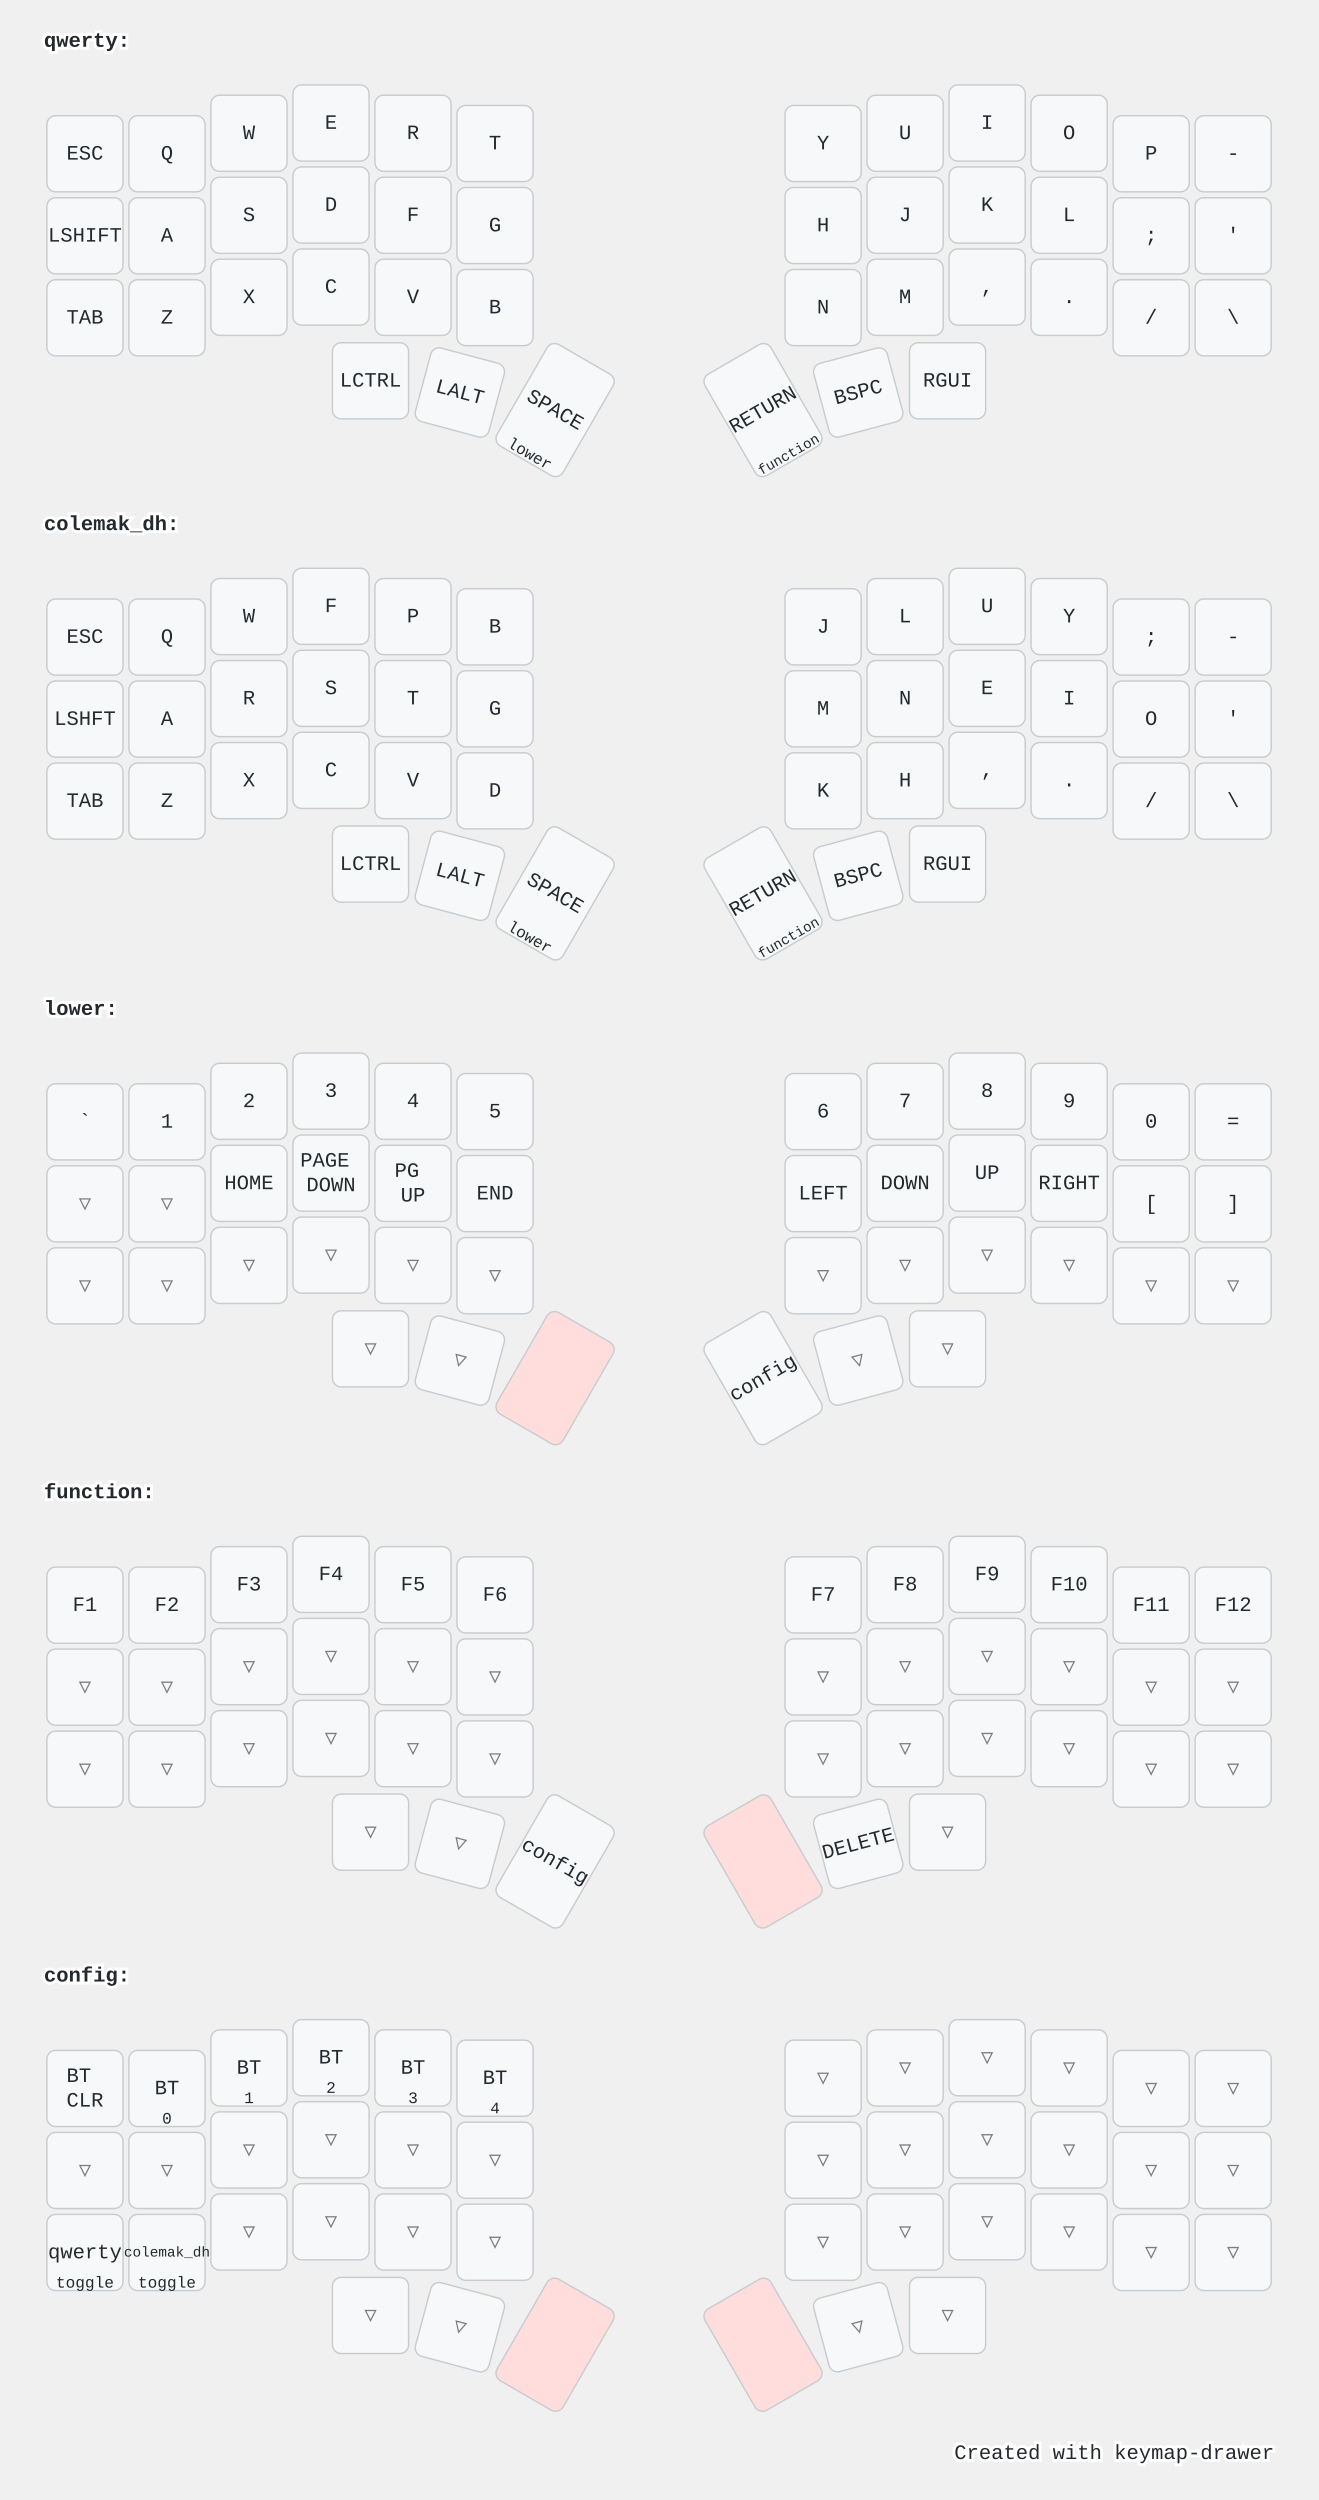
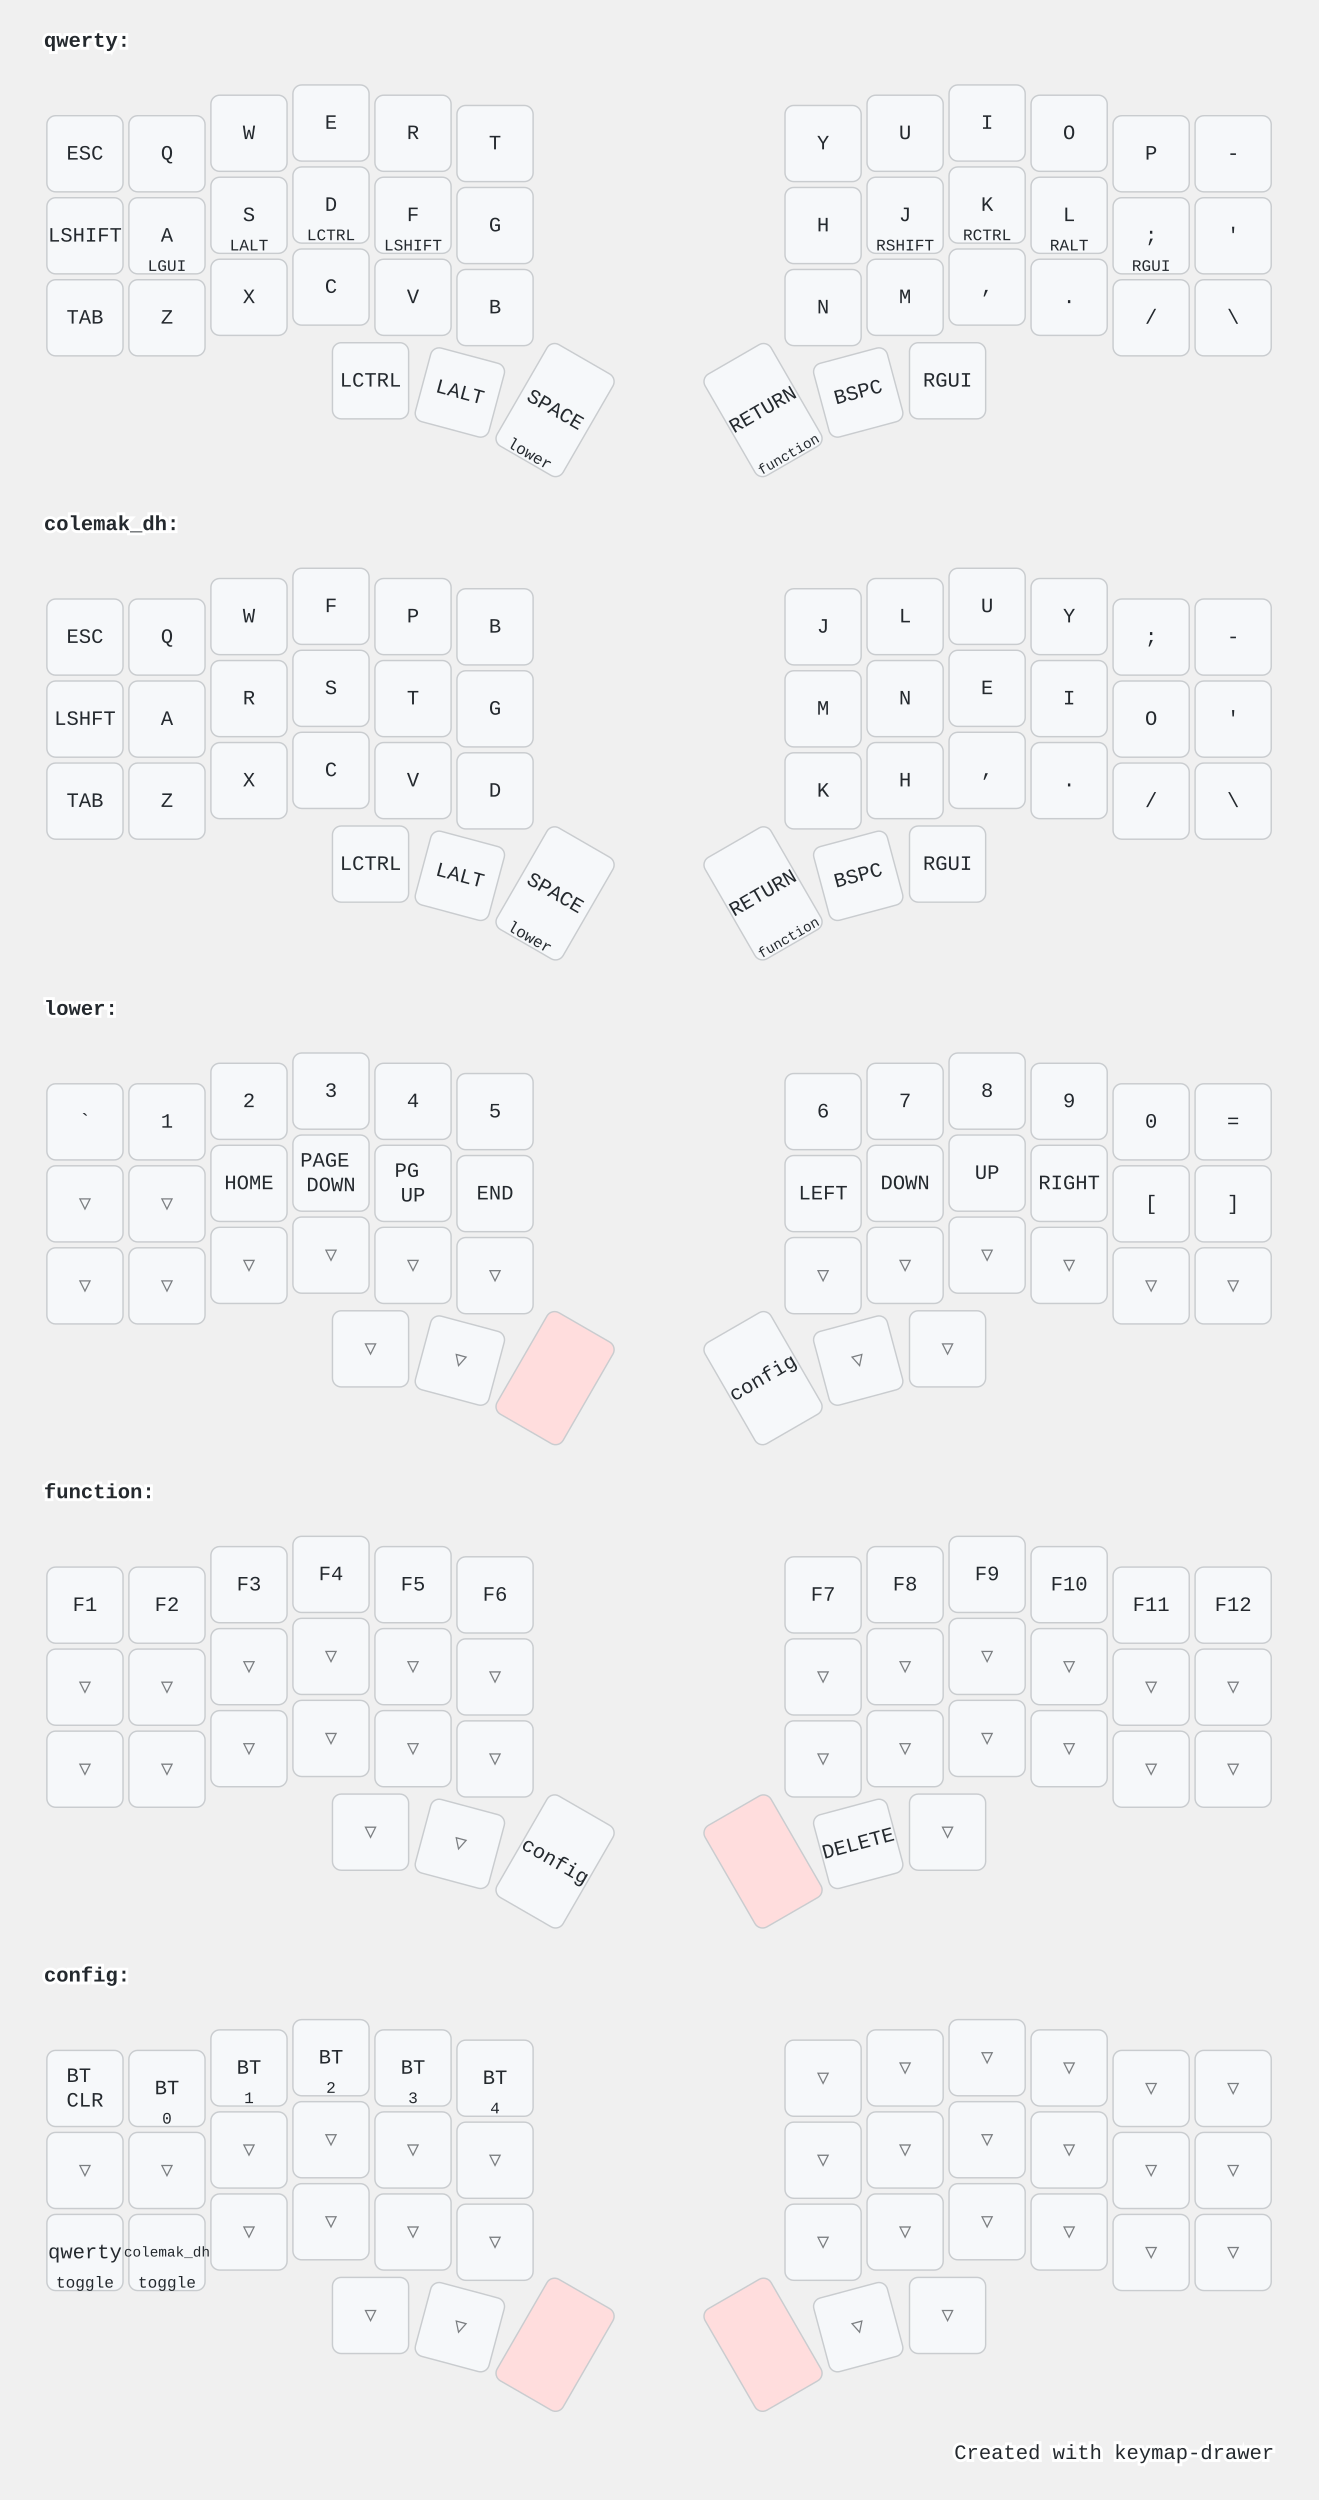
<svg xmlns="http://www.w3.org/2000/svg" width="900" height="1707" viewBox="0 0 900 1707" class="keymap">
  <style>/* inherit to force styles through use tags */
svg path {
    fill: inherit;
}

/* font and background color specifications */
svg.keymap {
    font-family: SFMono-Regular,Consolas,Liberation Mono,Menlo,monospace;
    font-size: 14px;
    font-kerning: normal;
    text-rendering: optimizeLegibility;
    fill: #24292e;
}

/* default key styling */
rect.key {
    fill: #f6f8fa;
}

rect.key, rect.combo {
    stroke: #c9cccf;
    stroke-width: 1;
}

/* default key side styling, only used is draw_key_sides is set */
rect.side {
    filter: brightness(90%);
}

/* color accent for combo boxes */
rect.combo, rect.combo-separate {
    fill: #cdf;
}

/* color accent for held keys */
rect.held, rect.combo.held {
    fill: #fdd;
}

/* color accent for ghost (optional) keys */
rect.ghost, rect.combo.ghost {
    stroke-dasharray: 4, 4;
    stroke-width: 2;
}

text {
    text-anchor: middle;
    dominant-baseline: middle;
}

/* styling for layer labels */
text.label {
    font-weight: bold;
    text-anchor: start;
    stroke: white;
    stroke-width: 4;
    paint-order: stroke;
}

/* styling for optional footer */
text.footer {
    text-anchor: end;
    dominant-baseline: auto;
    stroke: white;
    stroke-width: 4;
    paint-order: stroke;
}

/* styling for combo tap, and key hold/shifted label text */
text.combo, text.hold, text.shifted {
    font-size: 11px;
}

text.hold {
    text-anchor: middle;
    dominant-baseline: auto;
}

text.shifted {
    text-anchor: middle;
    dominant-baseline: hanging;
}

/* styling for hold/shifted label text in combo box */
text.combo.hold, text.combo.shifted {
    font-size: 8px;
}

/* lighter symbol for transparent keys */
text.trans {
    fill: #7b7e81;
}

/* styling for combo dendrons */
path.combo {
    stroke-width: 1;
    stroke: gray;
    fill: none;
}

/* Start Tabler Icons Cleanup */
/* cannot use height/width with glyphs */
.icon-tabler &gt; path {
    fill: inherit;
    stroke: inherit;
    stroke-width: 2;
}
/* hide tabler's default box */
.icon-tabler &gt; path[stroke="none"][fill="none"] {
    visibility: hidden;
}
/* End Tabler Icons Cleanup */

@media (prefers-color-scheme: dark) {
svg.keymap { fill: #d1d6db; }
rect.key { fill: #3f4750; }
rect.key, rect.combo { stroke: #60666c; }
rect.combo, rect.combo-separate { fill: #1f3d7a; }
rect.held, rect.combo.held { fill: #854747; }
text.label, text.footer { stroke: black; }
text.trans { fill: #7e8184; }
path.combo { stroke: #7f7f7f; }

}</style>
  <g transform="translate(30, 0)" class="layer-qwerty">
    <text x="0" y="28" class="label">qwerty:</text>
    <g transform="translate(0, 56)">
      <g transform="translate(28, 49)" class="key keypos-0">
        <rect rx="6" ry="6" x="-26" y="-26" width="52" height="52" class="key" />
        <text x="0" y="0" class="key tap">ESC</text>
      </g>
      <g transform="translate(84, 49)" class="key keypos-1">
        <rect rx="6" ry="6" x="-26" y="-26" width="52" height="52" class="key" />
        <text x="0" y="0" class="key tap">Q</text>
      </g>
      <g transform="translate(140, 35)" class="key keypos-2">
        <rect rx="6" ry="6" x="-26" y="-26" width="52" height="52" class="key" />
        <text x="0" y="0" class="key tap">W</text>
      </g>
      <g transform="translate(196, 28)" class="key keypos-3">
        <rect rx="6" ry="6" x="-26" y="-26" width="52" height="52" class="key" />
        <text x="0" y="0" class="key tap">E</text>
      </g>
      <g transform="translate(252, 35)" class="key keypos-4">
        <rect rx="6" ry="6" x="-26" y="-26" width="52" height="52" class="key" />
        <text x="0" y="0" class="key tap">R</text>
      </g>
      <g transform="translate(308, 42)" class="key keypos-5">
        <rect rx="6" ry="6" x="-26" y="-26" width="52" height="52" class="key" />
        <text x="0" y="0" class="key tap">T</text>
      </g>
      <g transform="translate(532, 42)" class="key keypos-6">
        <rect rx="6" ry="6" x="-26" y="-26" width="52" height="52" class="key" />
        <text x="0" y="0" class="key tap">Y</text>
      </g>
      <g transform="translate(588, 35)" class="key keypos-7">
        <rect rx="6" ry="6" x="-26" y="-26" width="52" height="52" class="key" />
        <text x="0" y="0" class="key tap">U</text>
      </g>
      <g transform="translate(644, 28)" class="key keypos-8">
        <rect rx="6" ry="6" x="-26" y="-26" width="52" height="52" class="key" />
        <text x="0" y="0" class="key tap">I</text>
      </g>
      <g transform="translate(700, 35)" class="key keypos-9">
        <rect rx="6" ry="6" x="-26" y="-26" width="52" height="52" class="key" />
        <text x="0" y="0" class="key tap">O</text>
      </g>
      <g transform="translate(756, 49)" class="key keypos-10">
        <rect rx="6" ry="6" x="-26" y="-26" width="52" height="52" class="key" />
        <text x="0" y="0" class="key tap">P</text>
      </g>
      <g transform="translate(812, 49)" class="key keypos-11">
        <rect rx="6" ry="6" x="-26" y="-26" width="52" height="52" class="key" />
        <text x="0" y="0" class="key tap">-</text>
      </g>
      <g transform="translate(28, 105)" class="key keypos-12">
        <rect rx="6" ry="6" x="-26" y="-26" width="52" height="52" class="key" />
        <text x="0" y="0" class="key tap">LSHIFT</text>
      </g>
      <g transform="translate(84, 105)" class="key keypos-13">
        <rect rx="6" ry="6" x="-26" y="-26" width="52" height="52" class="key" />
        <text x="0" y="0" class="key tap">A</text>
+         <text x="0" y="24" class="key hold">LGUI</text>
      </g>
      <g transform="translate(140, 91)" class="key keypos-14">
        <rect rx="6" ry="6" x="-26" y="-26" width="52" height="52" class="key" />
        <text x="0" y="0" class="key tap">S</text>
+         <text x="0" y="24" class="key hold">LALT</text>
      </g>
      <g transform="translate(196, 84)" class="key keypos-15">
        <rect rx="6" ry="6" x="-26" y="-26" width="52" height="52" class="key" />
        <text x="0" y="0" class="key tap">D</text>
+         <text x="0" y="24" class="key hold">LCTRL</text>
      </g>
      <g transform="translate(252, 91)" class="key keypos-16">
        <rect rx="6" ry="6" x="-26" y="-26" width="52" height="52" class="key" />
        <text x="0" y="0" class="key tap">F</text>
+         <text x="0" y="24" class="key hold">LSHIFT</text>
      </g>
      <g transform="translate(308, 98)" class="key keypos-17">
        <rect rx="6" ry="6" x="-26" y="-26" width="52" height="52" class="key" />
        <text x="0" y="0" class="key tap">G</text>
      </g>
      <g transform="translate(532, 98)" class="key keypos-18">
        <rect rx="6" ry="6" x="-26" y="-26" width="52" height="52" class="key" />
        <text x="0" y="0" class="key tap">H</text>
      </g>
      <g transform="translate(588, 91)" class="key keypos-19">
        <rect rx="6" ry="6" x="-26" y="-26" width="52" height="52" class="key" />
        <text x="0" y="0" class="key tap">J</text>
+         <text x="0" y="24" class="key hold">RSHIFT</text>
      </g>
      <g transform="translate(644, 84)" class="key keypos-20">
        <rect rx="6" ry="6" x="-26" y="-26" width="52" height="52" class="key" />
        <text x="0" y="0" class="key tap">K</text>
+         <text x="0" y="24" class="key hold">RCTRL</text>
      </g>
      <g transform="translate(700, 91)" class="key keypos-21">
        <rect rx="6" ry="6" x="-26" y="-26" width="52" height="52" class="key" />
        <text x="0" y="0" class="key tap">L</text>
+         <text x="0" y="24" class="key hold">RALT</text>
      </g>
      <g transform="translate(756, 105)" class="key keypos-22">
        <rect rx="6" ry="6" x="-26" y="-26" width="52" height="52" class="key" />
        <text x="0" y="0" class="key tap">;</text>
+         <text x="0" y="24" class="key hold">RGUI</text>
      </g>
      <g transform="translate(812, 105)" class="key keypos-23">
        <rect rx="6" ry="6" x="-26" y="-26" width="52" height="52" class="key" />
        <text x="0" y="0" class="key tap">'</text>
      </g>
      <g transform="translate(28, 161)" class="key keypos-24">
        <rect rx="6" ry="6" x="-26" y="-26" width="52" height="52" class="key" />
        <text x="0" y="0" class="key tap">TAB</text>
      </g>
      <g transform="translate(84, 161)" class="key keypos-25">
        <rect rx="6" ry="6" x="-26" y="-26" width="52" height="52" class="key" />
        <text x="0" y="0" class="key tap">Z</text>
      </g>
      <g transform="translate(140, 147)" class="key keypos-26">
        <rect rx="6" ry="6" x="-26" y="-26" width="52" height="52" class="key" />
        <text x="0" y="0" class="key tap">X</text>
      </g>
      <g transform="translate(196, 140)" class="key keypos-27">
        <rect rx="6" ry="6" x="-26" y="-26" width="52" height="52" class="key" />
        <text x="0" y="0" class="key tap">C</text>
      </g>
      <g transform="translate(252, 147)" class="key keypos-28">
        <rect rx="6" ry="6" x="-26" y="-26" width="52" height="52" class="key" />
        <text x="0" y="0" class="key tap">V</text>
      </g>
      <g transform="translate(308, 154)" class="key keypos-29">
        <rect rx="6" ry="6" x="-26" y="-26" width="52" height="52" class="key" />
        <text x="0" y="0" class="key tap">B</text>
      </g>
      <g transform="translate(532, 154)" class="key keypos-30">
        <rect rx="6" ry="6" x="-26" y="-26" width="52" height="52" class="key" />
        <text x="0" y="0" class="key tap">N</text>
      </g>
      <g transform="translate(588, 147)" class="key keypos-31">
        <rect rx="6" ry="6" x="-26" y="-26" width="52" height="52" class="key" />
        <text x="0" y="0" class="key tap">M</text>
      </g>
      <g transform="translate(644, 140)" class="key keypos-32">
        <rect rx="6" ry="6" x="-26" y="-26" width="52" height="52" class="key" />
        <text x="0" y="0" class="key tap">,</text>
      </g>
      <g transform="translate(700, 147)" class="key keypos-33">
        <rect rx="6" ry="6" x="-26" y="-26" width="52" height="52" class="key" />
        <text x="0" y="0" class="key tap">.</text>
      </g>
      <g transform="translate(756, 161)" class="key keypos-34">
        <rect rx="6" ry="6" x="-26" y="-26" width="52" height="52" class="key" />
        <text x="0" y="0" class="key tap">/</text>
      </g>
      <g transform="translate(812, 161)" class="key keypos-35">
        <rect rx="6" ry="6" x="-26" y="-26" width="52" height="52" class="key" />
        <text x="0" y="0" class="key tap">\</text>
      </g>
      <g transform="translate(223, 204)" class="key keypos-36">
        <rect rx="6" ry="6" x="-26" y="-26" width="52" height="52" class="key" />
        <text x="0" y="0" class="key tap">LCTRL</text>
      </g>
      <g transform="translate(284, 212) rotate(15.0)" class="key keypos-37">
        <rect rx="6" ry="6" x="-26" y="-26" width="52" height="52" class="key" />
        <text x="0" y="0" class="key tap">LALT</text>
      </g>
      <g transform="translate(349, 224) rotate(30.0)" class="key keypos-38">
        <rect rx="6" ry="6" x="-26" y="-40" width="52" height="80" class="key" />
        <text x="0" y="0" class="key tap">SPACE</text>
        <text x="0" y="38" class="key hold">lower</text>
      </g>
      <g transform="translate(491, 224) rotate(-30.0)" class="key keypos-39">
        <rect rx="6" ry="6" x="-26" y="-40" width="52" height="80" class="key" />
        <text x="0" y="0" class="key tap">RETURN</text>
        <text x="0" y="38" class="key hold">
          <tspan style="font-size: 88%">function</tspan>
        </text>
      </g>
      <g transform="translate(556, 212) rotate(-15.0)" class="key keypos-40">
        <rect rx="6" ry="6" x="-26" y="-26" width="52" height="52" class="key" />
        <text x="0" y="0" class="key tap">BSPC</text>
      </g>
      <g transform="translate(617, 204)" class="key keypos-41">
        <rect rx="6" ry="6" x="-26" y="-26" width="52" height="52" class="key" />
        <text x="0" y="0" class="key tap">RGUI</text>
      </g>
    </g>
  </g>
  <g transform="translate(30, 330)" class="layer-colemak_dh">
    <text x="0" y="28" class="label">colemak_dh:</text>
    <g transform="translate(0, 56)">
      <g transform="translate(28, 49)" class="key keypos-0">
        <rect rx="6" ry="6" x="-26" y="-26" width="52" height="52" class="key" />
        <text x="0" y="0" class="key tap">ESC</text>
      </g>
      <g transform="translate(84, 49)" class="key keypos-1">
        <rect rx="6" ry="6" x="-26" y="-26" width="52" height="52" class="key" />
        <text x="0" y="0" class="key tap">Q</text>
      </g>
      <g transform="translate(140, 35)" class="key keypos-2">
        <rect rx="6" ry="6" x="-26" y="-26" width="52" height="52" class="key" />
        <text x="0" y="0" class="key tap">W</text>
      </g>
      <g transform="translate(196, 28)" class="key keypos-3">
        <rect rx="6" ry="6" x="-26" y="-26" width="52" height="52" class="key" />
        <text x="0" y="0" class="key tap">F</text>
      </g>
      <g transform="translate(252, 35)" class="key keypos-4">
        <rect rx="6" ry="6" x="-26" y="-26" width="52" height="52" class="key" />
        <text x="0" y="0" class="key tap">P</text>
      </g>
      <g transform="translate(308, 42)" class="key keypos-5">
        <rect rx="6" ry="6" x="-26" y="-26" width="52" height="52" class="key" />
        <text x="0" y="0" class="key tap">B</text>
      </g>
      <g transform="translate(532, 42)" class="key keypos-6">
        <rect rx="6" ry="6" x="-26" y="-26" width="52" height="52" class="key" />
        <text x="0" y="0" class="key tap">J</text>
      </g>
      <g transform="translate(588, 35)" class="key keypos-7">
        <rect rx="6" ry="6" x="-26" y="-26" width="52" height="52" class="key" />
        <text x="0" y="0" class="key tap">L</text>
      </g>
      <g transform="translate(644, 28)" class="key keypos-8">
        <rect rx="6" ry="6" x="-26" y="-26" width="52" height="52" class="key" />
        <text x="0" y="0" class="key tap">U</text>
      </g>
      <g transform="translate(700, 35)" class="key keypos-9">
        <rect rx="6" ry="6" x="-26" y="-26" width="52" height="52" class="key" />
        <text x="0" y="0" class="key tap">Y</text>
      </g>
      <g transform="translate(756, 49)" class="key keypos-10">
        <rect rx="6" ry="6" x="-26" y="-26" width="52" height="52" class="key" />
        <text x="0" y="0" class="key tap">;</text>
      </g>
      <g transform="translate(812, 49)" class="key keypos-11">
        <rect rx="6" ry="6" x="-26" y="-26" width="52" height="52" class="key" />
        <text x="0" y="0" class="key tap">-</text>
      </g>
      <g transform="translate(28, 105)" class="key keypos-12">
        <rect rx="6" ry="6" x="-26" y="-26" width="52" height="52" class="key" />
        <text x="0" y="0" class="key tap">LSHFT</text>
      </g>
      <g transform="translate(84, 105)" class="key keypos-13">
        <rect rx="6" ry="6" x="-26" y="-26" width="52" height="52" class="key" />
        <text x="0" y="0" class="key tap">A</text>
      </g>
      <g transform="translate(140, 91)" class="key keypos-14">
        <rect rx="6" ry="6" x="-26" y="-26" width="52" height="52" class="key" />
        <text x="0" y="0" class="key tap">R</text>
      </g>
      <g transform="translate(196, 84)" class="key keypos-15">
        <rect rx="6" ry="6" x="-26" y="-26" width="52" height="52" class="key" />
        <text x="0" y="0" class="key tap">S</text>
      </g>
      <g transform="translate(252, 91)" class="key keypos-16">
        <rect rx="6" ry="6" x="-26" y="-26" width="52" height="52" class="key" />
        <text x="0" y="0" class="key tap">T</text>
      </g>
      <g transform="translate(308, 98)" class="key keypos-17">
        <rect rx="6" ry="6" x="-26" y="-26" width="52" height="52" class="key" />
        <text x="0" y="0" class="key tap">G</text>
      </g>
      <g transform="translate(532, 98)" class="key keypos-18">
        <rect rx="6" ry="6" x="-26" y="-26" width="52" height="52" class="key" />
        <text x="0" y="0" class="key tap">M</text>
      </g>
      <g transform="translate(588, 91)" class="key keypos-19">
        <rect rx="6" ry="6" x="-26" y="-26" width="52" height="52" class="key" />
        <text x="0" y="0" class="key tap">N</text>
      </g>
      <g transform="translate(644, 84)" class="key keypos-20">
        <rect rx="6" ry="6" x="-26" y="-26" width="52" height="52" class="key" />
        <text x="0" y="0" class="key tap">E</text>
      </g>
      <g transform="translate(700, 91)" class="key keypos-21">
        <rect rx="6" ry="6" x="-26" y="-26" width="52" height="52" class="key" />
        <text x="0" y="0" class="key tap">I</text>
      </g>
      <g transform="translate(756, 105)" class="key keypos-22">
        <rect rx="6" ry="6" x="-26" y="-26" width="52" height="52" class="key" />
        <text x="0" y="0" class="key tap">O</text>
      </g>
      <g transform="translate(812, 105)" class="key keypos-23">
        <rect rx="6" ry="6" x="-26" y="-26" width="52" height="52" class="key" />
        <text x="0" y="0" class="key tap">'</text>
      </g>
      <g transform="translate(28, 161)" class="key keypos-24">
        <rect rx="6" ry="6" x="-26" y="-26" width="52" height="52" class="key" />
        <text x="0" y="0" class="key tap">TAB</text>
      </g>
      <g transform="translate(84, 161)" class="key keypos-25">
        <rect rx="6" ry="6" x="-26" y="-26" width="52" height="52" class="key" />
        <text x="0" y="0" class="key tap">Z</text>
      </g>
      <g transform="translate(140, 147)" class="key keypos-26">
        <rect rx="6" ry="6" x="-26" y="-26" width="52" height="52" class="key" />
        <text x="0" y="0" class="key tap">X</text>
      </g>
      <g transform="translate(196, 140)" class="key keypos-27">
        <rect rx="6" ry="6" x="-26" y="-26" width="52" height="52" class="key" />
        <text x="0" y="0" class="key tap">C</text>
      </g>
      <g transform="translate(252, 147)" class="key keypos-28">
        <rect rx="6" ry="6" x="-26" y="-26" width="52" height="52" class="key" />
        <text x="0" y="0" class="key tap">V</text>
      </g>
      <g transform="translate(308, 154)" class="key keypos-29">
        <rect rx="6" ry="6" x="-26" y="-26" width="52" height="52" class="key" />
        <text x="0" y="0" class="key tap">D</text>
      </g>
      <g transform="translate(532, 154)" class="key keypos-30">
        <rect rx="6" ry="6" x="-26" y="-26" width="52" height="52" class="key" />
        <text x="0" y="0" class="key tap">K</text>
      </g>
      <g transform="translate(588, 147)" class="key keypos-31">
        <rect rx="6" ry="6" x="-26" y="-26" width="52" height="52" class="key" />
        <text x="0" y="0" class="key tap">H</text>
      </g>
      <g transform="translate(644, 140)" class="key keypos-32">
        <rect rx="6" ry="6" x="-26" y="-26" width="52" height="52" class="key" />
        <text x="0" y="0" class="key tap">,</text>
      </g>
      <g transform="translate(700, 147)" class="key keypos-33">
        <rect rx="6" ry="6" x="-26" y="-26" width="52" height="52" class="key" />
        <text x="0" y="0" class="key tap">.</text>
      </g>
      <g transform="translate(756, 161)" class="key keypos-34">
        <rect rx="6" ry="6" x="-26" y="-26" width="52" height="52" class="key" />
        <text x="0" y="0" class="key tap">/</text>
      </g>
      <g transform="translate(812, 161)" class="key keypos-35">
        <rect rx="6" ry="6" x="-26" y="-26" width="52" height="52" class="key" />
        <text x="0" y="0" class="key tap">\</text>
      </g>
      <g transform="translate(223, 204)" class="key keypos-36">
        <rect rx="6" ry="6" x="-26" y="-26" width="52" height="52" class="key" />
        <text x="0" y="0" class="key tap">LCTRL</text>
      </g>
      <g transform="translate(284, 212) rotate(15.0)" class="key keypos-37">
        <rect rx="6" ry="6" x="-26" y="-26" width="52" height="52" class="key" />
        <text x="0" y="0" class="key tap">LALT</text>
      </g>
      <g transform="translate(349, 224) rotate(30.0)" class="key keypos-38">
        <rect rx="6" ry="6" x="-26" y="-40" width="52" height="80" class="key" />
        <text x="0" y="0" class="key tap">SPACE</text>
        <text x="0" y="38" class="key hold">lower</text>
      </g>
      <g transform="translate(491, 224) rotate(-30.0)" class="key keypos-39">
        <rect rx="6" ry="6" x="-26" y="-40" width="52" height="80" class="key" />
        <text x="0" y="0" class="key tap">RETURN</text>
        <text x="0" y="38" class="key hold">
          <tspan style="font-size: 88%">function</tspan>
        </text>
      </g>
      <g transform="translate(556, 212) rotate(-15.0)" class="key keypos-40">
        <rect rx="6" ry="6" x="-26" y="-26" width="52" height="52" class="key" />
        <text x="0" y="0" class="key tap">BSPC</text>
      </g>
      <g transform="translate(617, 204)" class="key keypos-41">
        <rect rx="6" ry="6" x="-26" y="-26" width="52" height="52" class="key" />
        <text x="0" y="0" class="key tap">RGUI</text>
      </g>
    </g>
  </g>
  <g transform="translate(30, 661)" class="layer-lower">
    <text x="0" y="28" class="label">lower:</text>
    <g transform="translate(0, 56)">
      <g transform="translate(28, 49)" class="key keypos-0">
        <rect rx="6" ry="6" x="-26" y="-26" width="52" height="52" class="key" />
        <text x="0" y="0" class="key tap">`</text>
      </g>
      <g transform="translate(84, 49)" class="key keypos-1">
        <rect rx="6" ry="6" x="-26" y="-26" width="52" height="52" class="key" />
        <text x="0" y="0" class="key tap">1</text>
      </g>
      <g transform="translate(140, 35)" class="key keypos-2">
        <rect rx="6" ry="6" x="-26" y="-26" width="52" height="52" class="key" />
        <text x="0" y="0" class="key tap">2</text>
      </g>
      <g transform="translate(196, 28)" class="key keypos-3">
        <rect rx="6" ry="6" x="-26" y="-26" width="52" height="52" class="key" />
        <text x="0" y="0" class="key tap">3</text>
      </g>
      <g transform="translate(252, 35)" class="key keypos-4">
        <rect rx="6" ry="6" x="-26" y="-26" width="52" height="52" class="key" />
        <text x="0" y="0" class="key tap">4</text>
      </g>
      <g transform="translate(308, 42)" class="key keypos-5">
        <rect rx="6" ry="6" x="-26" y="-26" width="52" height="52" class="key" />
        <text x="0" y="0" class="key tap">5</text>
      </g>
      <g transform="translate(532, 42)" class="key keypos-6">
        <rect rx="6" ry="6" x="-26" y="-26" width="52" height="52" class="key" />
        <text x="0" y="0" class="key tap">6</text>
      </g>
      <g transform="translate(588, 35)" class="key keypos-7">
        <rect rx="6" ry="6" x="-26" y="-26" width="52" height="52" class="key" />
        <text x="0" y="0" class="key tap">7</text>
      </g>
      <g transform="translate(644, 28)" class="key keypos-8">
        <rect rx="6" ry="6" x="-26" y="-26" width="52" height="52" class="key" />
        <text x="0" y="0" class="key tap">8</text>
      </g>
      <g transform="translate(700, 35)" class="key keypos-9">
        <rect rx="6" ry="6" x="-26" y="-26" width="52" height="52" class="key" />
        <text x="0" y="0" class="key tap">9</text>
      </g>
      <g transform="translate(756, 49)" class="key keypos-10">
        <rect rx="6" ry="6" x="-26" y="-26" width="52" height="52" class="key" />
        <text x="0" y="0" class="key tap">0</text>
      </g>
      <g transform="translate(812, 49)" class="key keypos-11">
        <rect rx="6" ry="6" x="-26" y="-26" width="52" height="52" class="key" />
        <text x="0" y="0" class="key tap">=</text>
      </g>
      <g transform="translate(28, 105)" class="key trans keypos-12">
        <rect rx="6" ry="6" x="-26" y="-26" width="52" height="52" class="key trans" />
        <text x="0" y="0" class="key trans tap">▽</text>
      </g>
      <g transform="translate(84, 105)" class="key trans keypos-13">
        <rect rx="6" ry="6" x="-26" y="-26" width="52" height="52" class="key trans" />
        <text x="0" y="0" class="key trans tap">▽</text>
      </g>
      <g transform="translate(140, 91)" class="key keypos-14">
        <rect rx="6" ry="6" x="-26" y="-26" width="52" height="52" class="key" />
        <text x="0" y="0" class="key tap">HOME</text>
      </g>
      <g transform="translate(196, 84)" class="key keypos-15">
        <rect rx="6" ry="6" x="-26" y="-26" width="52" height="52" class="key" />
        <text x="0" y="0" class="key tap">
          <tspan x="0" dy="-0.6em">PAGE</tspan>
          <tspan x="0" dy="1.2em">DOWN</tspan>
        </text>
      </g>
      <g transform="translate(252, 91)" class="key keypos-16">
        <rect rx="6" ry="6" x="-26" y="-26" width="52" height="52" class="key" />
        <text x="0" y="0" class="key tap">
          <tspan x="0" dy="-0.6em">PG</tspan>
          <tspan x="0" dy="1.2em">UP</tspan>
        </text>
      </g>
      <g transform="translate(308, 98)" class="key keypos-17">
        <rect rx="6" ry="6" x="-26" y="-26" width="52" height="52" class="key" />
        <text x="0" y="0" class="key tap">END</text>
      </g>
      <g transform="translate(532, 98)" class="key keypos-18">
        <rect rx="6" ry="6" x="-26" y="-26" width="52" height="52" class="key" />
        <text x="0" y="0" class="key tap">LEFT</text>
      </g>
      <g transform="translate(588, 91)" class="key keypos-19">
        <rect rx="6" ry="6" x="-26" y="-26" width="52" height="52" class="key" />
        <text x="0" y="0" class="key tap">DOWN</text>
      </g>
      <g transform="translate(644, 84)" class="key keypos-20">
        <rect rx="6" ry="6" x="-26" y="-26" width="52" height="52" class="key" />
        <text x="0" y="0" class="key tap">UP</text>
      </g>
      <g transform="translate(700, 91)" class="key keypos-21">
        <rect rx="6" ry="6" x="-26" y="-26" width="52" height="52" class="key" />
        <text x="0" y="0" class="key tap">RIGHT</text>
      </g>
      <g transform="translate(756, 105)" class="key keypos-22">
        <rect rx="6" ry="6" x="-26" y="-26" width="52" height="52" class="key" />
        <text x="0" y="0" class="key tap">[</text>
      </g>
      <g transform="translate(812, 105)" class="key keypos-23">
        <rect rx="6" ry="6" x="-26" y="-26" width="52" height="52" class="key" />
        <text x="0" y="0" class="key tap">]</text>
      </g>
      <g transform="translate(28, 161)" class="key trans keypos-24">
        <rect rx="6" ry="6" x="-26" y="-26" width="52" height="52" class="key trans" />
        <text x="0" y="0" class="key trans tap">▽</text>
      </g>
      <g transform="translate(84, 161)" class="key trans keypos-25">
        <rect rx="6" ry="6" x="-26" y="-26" width="52" height="52" class="key trans" />
        <text x="0" y="0" class="key trans tap">▽</text>
      </g>
      <g transform="translate(140, 147)" class="key trans keypos-26">
        <rect rx="6" ry="6" x="-26" y="-26" width="52" height="52" class="key trans" />
        <text x="0" y="0" class="key trans tap">▽</text>
      </g>
      <g transform="translate(196, 140)" class="key trans keypos-27">
        <rect rx="6" ry="6" x="-26" y="-26" width="52" height="52" class="key trans" />
        <text x="0" y="0" class="key trans tap">▽</text>
      </g>
      <g transform="translate(252, 147)" class="key trans keypos-28">
        <rect rx="6" ry="6" x="-26" y="-26" width="52" height="52" class="key trans" />
        <text x="0" y="0" class="key trans tap">▽</text>
      </g>
      <g transform="translate(308, 154)" class="key trans keypos-29">
        <rect rx="6" ry="6" x="-26" y="-26" width="52" height="52" class="key trans" />
        <text x="0" y="0" class="key trans tap">▽</text>
      </g>
      <g transform="translate(532, 154)" class="key trans keypos-30">
        <rect rx="6" ry="6" x="-26" y="-26" width="52" height="52" class="key trans" />
        <text x="0" y="0" class="key trans tap">▽</text>
      </g>
      <g transform="translate(588, 147)" class="key trans keypos-31">
        <rect rx="6" ry="6" x="-26" y="-26" width="52" height="52" class="key trans" />
        <text x="0" y="0" class="key trans tap">▽</text>
      </g>
      <g transform="translate(644, 140)" class="key trans keypos-32">
        <rect rx="6" ry="6" x="-26" y="-26" width="52" height="52" class="key trans" />
        <text x="0" y="0" class="key trans tap">▽</text>
      </g>
      <g transform="translate(700, 147)" class="key trans keypos-33">
        <rect rx="6" ry="6" x="-26" y="-26" width="52" height="52" class="key trans" />
        <text x="0" y="0" class="key trans tap">▽</text>
      </g>
      <g transform="translate(756, 161)" class="key trans keypos-34">
        <rect rx="6" ry="6" x="-26" y="-26" width="52" height="52" class="key trans" />
        <text x="0" y="0" class="key trans tap">▽</text>
      </g>
      <g transform="translate(812, 161)" class="key trans keypos-35">
        <rect rx="6" ry="6" x="-26" y="-26" width="52" height="52" class="key trans" />
        <text x="0" y="0" class="key trans tap">▽</text>
      </g>
      <g transform="translate(223, 204)" class="key trans keypos-36">
        <rect rx="6" ry="6" x="-26" y="-26" width="52" height="52" class="key trans" />
        <text x="0" y="0" class="key trans tap">▽</text>
      </g>
      <g transform="translate(284, 212) rotate(15.0)" class="key trans keypos-37">
        <rect rx="6" ry="6" x="-26" y="-26" width="52" height="52" class="key trans" />
        <text x="0" y="0" class="key trans tap">▽</text>
      </g>
      <g transform="translate(349, 224) rotate(30.0)" class="key held keypos-38">
        <rect rx="6" ry="6" x="-26" y="-40" width="52" height="80" class="key held" />
      </g>
      <g transform="translate(491, 224) rotate(-30.0)" class="key keypos-39">
        <rect rx="6" ry="6" x="-26" y="-40" width="52" height="80" class="key" />
        <text x="0" y="0" class="key tap">config</text>
      </g>
      <g transform="translate(556, 212) rotate(-15.0)" class="key trans keypos-40">
        <rect rx="6" ry="6" x="-26" y="-26" width="52" height="52" class="key trans" />
        <text x="0" y="0" class="key trans tap">▽</text>
      </g>
      <g transform="translate(617, 204)" class="key trans keypos-41">
        <rect rx="6" ry="6" x="-26" y="-26" width="52" height="52" class="key trans" />
        <text x="0" y="0" class="key trans tap">▽</text>
      </g>
    </g>
  </g>
  <g transform="translate(30, 991)" class="layer-function">
    <text x="0" y="28" class="label">function:</text>
    <g transform="translate(0, 56)">
      <g transform="translate(28, 49)" class="key keypos-0">
        <rect rx="6" ry="6" x="-26" y="-26" width="52" height="52" class="key" />
        <text x="0" y="0" class="key tap">F1</text>
      </g>
      <g transform="translate(84, 49)" class="key keypos-1">
        <rect rx="6" ry="6" x="-26" y="-26" width="52" height="52" class="key" />
        <text x="0" y="0" class="key tap">F2</text>
      </g>
      <g transform="translate(140, 35)" class="key keypos-2">
        <rect rx="6" ry="6" x="-26" y="-26" width="52" height="52" class="key" />
        <text x="0" y="0" class="key tap">F3</text>
      </g>
      <g transform="translate(196, 28)" class="key keypos-3">
        <rect rx="6" ry="6" x="-26" y="-26" width="52" height="52" class="key" />
        <text x="0" y="0" class="key tap">F4</text>
      </g>
      <g transform="translate(252, 35)" class="key keypos-4">
        <rect rx="6" ry="6" x="-26" y="-26" width="52" height="52" class="key" />
        <text x="0" y="0" class="key tap">F5</text>
      </g>
      <g transform="translate(308, 42)" class="key keypos-5">
        <rect rx="6" ry="6" x="-26" y="-26" width="52" height="52" class="key" />
        <text x="0" y="0" class="key tap">F6</text>
      </g>
      <g transform="translate(532, 42)" class="key keypos-6">
        <rect rx="6" ry="6" x="-26" y="-26" width="52" height="52" class="key" />
        <text x="0" y="0" class="key tap">F7</text>
      </g>
      <g transform="translate(588, 35)" class="key keypos-7">
        <rect rx="6" ry="6" x="-26" y="-26" width="52" height="52" class="key" />
        <text x="0" y="0" class="key tap">F8</text>
      </g>
      <g transform="translate(644, 28)" class="key keypos-8">
        <rect rx="6" ry="6" x="-26" y="-26" width="52" height="52" class="key" />
        <text x="0" y="0" class="key tap">F9</text>
      </g>
      <g transform="translate(700, 35)" class="key keypos-9">
        <rect rx="6" ry="6" x="-26" y="-26" width="52" height="52" class="key" />
        <text x="0" y="0" class="key tap">F10</text>
      </g>
      <g transform="translate(756, 49)" class="key keypos-10">
        <rect rx="6" ry="6" x="-26" y="-26" width="52" height="52" class="key" />
        <text x="0" y="0" class="key tap">F11</text>
      </g>
      <g transform="translate(812, 49)" class="key keypos-11">
        <rect rx="6" ry="6" x="-26" y="-26" width="52" height="52" class="key" />
        <text x="0" y="0" class="key tap">F12</text>
      </g>
      <g transform="translate(28, 105)" class="key trans keypos-12">
        <rect rx="6" ry="6" x="-26" y="-26" width="52" height="52" class="key trans" />
        <text x="0" y="0" class="key trans tap">▽</text>
      </g>
      <g transform="translate(84, 105)" class="key trans keypos-13">
        <rect rx="6" ry="6" x="-26" y="-26" width="52" height="52" class="key trans" />
        <text x="0" y="0" class="key trans tap">▽</text>
      </g>
      <g transform="translate(140, 91)" class="key trans keypos-14">
        <rect rx="6" ry="6" x="-26" y="-26" width="52" height="52" class="key trans" />
        <text x="0" y="0" class="key trans tap">▽</text>
      </g>
      <g transform="translate(196, 84)" class="key trans keypos-15">
        <rect rx="6" ry="6" x="-26" y="-26" width="52" height="52" class="key trans" />
        <text x="0" y="0" class="key trans tap">▽</text>
      </g>
      <g transform="translate(252, 91)" class="key trans keypos-16">
        <rect rx="6" ry="6" x="-26" y="-26" width="52" height="52" class="key trans" />
        <text x="0" y="0" class="key trans tap">▽</text>
      </g>
      <g transform="translate(308, 98)" class="key trans keypos-17">
        <rect rx="6" ry="6" x="-26" y="-26" width="52" height="52" class="key trans" />
        <text x="0" y="0" class="key trans tap">▽</text>
      </g>
      <g transform="translate(532, 98)" class="key trans keypos-18">
        <rect rx="6" ry="6" x="-26" y="-26" width="52" height="52" class="key trans" />
        <text x="0" y="0" class="key trans tap">▽</text>
      </g>
      <g transform="translate(588, 91)" class="key trans keypos-19">
        <rect rx="6" ry="6" x="-26" y="-26" width="52" height="52" class="key trans" />
        <text x="0" y="0" class="key trans tap">▽</text>
      </g>
      <g transform="translate(644, 84)" class="key trans keypos-20">
        <rect rx="6" ry="6" x="-26" y="-26" width="52" height="52" class="key trans" />
        <text x="0" y="0" class="key trans tap">▽</text>
      </g>
      <g transform="translate(700, 91)" class="key trans keypos-21">
        <rect rx="6" ry="6" x="-26" y="-26" width="52" height="52" class="key trans" />
        <text x="0" y="0" class="key trans tap">▽</text>
      </g>
      <g transform="translate(756, 105)" class="key trans keypos-22">
        <rect rx="6" ry="6" x="-26" y="-26" width="52" height="52" class="key trans" />
        <text x="0" y="0" class="key trans tap">▽</text>
      </g>
      <g transform="translate(812, 105)" class="key trans keypos-23">
        <rect rx="6" ry="6" x="-26" y="-26" width="52" height="52" class="key trans" />
        <text x="0" y="0" class="key trans tap">▽</text>
      </g>
      <g transform="translate(28, 161)" class="key trans keypos-24">
        <rect rx="6" ry="6" x="-26" y="-26" width="52" height="52" class="key trans" />
        <text x="0" y="0" class="key trans tap">▽</text>
      </g>
      <g transform="translate(84, 161)" class="key trans keypos-25">
        <rect rx="6" ry="6" x="-26" y="-26" width="52" height="52" class="key trans" />
        <text x="0" y="0" class="key trans tap">▽</text>
      </g>
      <g transform="translate(140, 147)" class="key trans keypos-26">
        <rect rx="6" ry="6" x="-26" y="-26" width="52" height="52" class="key trans" />
        <text x="0" y="0" class="key trans tap">▽</text>
      </g>
      <g transform="translate(196, 140)" class="key trans keypos-27">
        <rect rx="6" ry="6" x="-26" y="-26" width="52" height="52" class="key trans" />
        <text x="0" y="0" class="key trans tap">▽</text>
      </g>
      <g transform="translate(252, 147)" class="key trans keypos-28">
        <rect rx="6" ry="6" x="-26" y="-26" width="52" height="52" class="key trans" />
        <text x="0" y="0" class="key trans tap">▽</text>
      </g>
      <g transform="translate(308, 154)" class="key trans keypos-29">
        <rect rx="6" ry="6" x="-26" y="-26" width="52" height="52" class="key trans" />
        <text x="0" y="0" class="key trans tap">▽</text>
      </g>
      <g transform="translate(532, 154)" class="key trans keypos-30">
        <rect rx="6" ry="6" x="-26" y="-26" width="52" height="52" class="key trans" />
        <text x="0" y="0" class="key trans tap">▽</text>
      </g>
      <g transform="translate(588, 147)" class="key trans keypos-31">
        <rect rx="6" ry="6" x="-26" y="-26" width="52" height="52" class="key trans" />
        <text x="0" y="0" class="key trans tap">▽</text>
      </g>
      <g transform="translate(644, 140)" class="key trans keypos-32">
        <rect rx="6" ry="6" x="-26" y="-26" width="52" height="52" class="key trans" />
        <text x="0" y="0" class="key trans tap">▽</text>
      </g>
      <g transform="translate(700, 147)" class="key trans keypos-33">
        <rect rx="6" ry="6" x="-26" y="-26" width="52" height="52" class="key trans" />
        <text x="0" y="0" class="key trans tap">▽</text>
      </g>
      <g transform="translate(756, 161)" class="key trans keypos-34">
        <rect rx="6" ry="6" x="-26" y="-26" width="52" height="52" class="key trans" />
        <text x="0" y="0" class="key trans tap">▽</text>
      </g>
      <g transform="translate(812, 161)" class="key trans keypos-35">
        <rect rx="6" ry="6" x="-26" y="-26" width="52" height="52" class="key trans" />
        <text x="0" y="0" class="key trans tap">▽</text>
      </g>
      <g transform="translate(223, 204)" class="key trans keypos-36">
        <rect rx="6" ry="6" x="-26" y="-26" width="52" height="52" class="key trans" />
        <text x="0" y="0" class="key trans tap">▽</text>
      </g>
      <g transform="translate(284, 212) rotate(15.0)" class="key trans keypos-37">
        <rect rx="6" ry="6" x="-26" y="-26" width="52" height="52" class="key trans" />
        <text x="0" y="0" class="key trans tap">▽</text>
      </g>
      <g transform="translate(349, 224) rotate(30.0)" class="key keypos-38">
        <rect rx="6" ry="6" x="-26" y="-40" width="52" height="80" class="key" />
        <text x="0" y="0" class="key tap">config</text>
      </g>
      <g transform="translate(491, 224) rotate(-30.0)" class="key held keypos-39">
        <rect rx="6" ry="6" x="-26" y="-40" width="52" height="80" class="key held" />
      </g>
      <g transform="translate(556, 212) rotate(-15.0)" class="key keypos-40">
        <rect rx="6" ry="6" x="-26" y="-26" width="52" height="52" class="key" />
        <text x="0" y="0" class="key tap">DELETE</text>
      </g>
      <g transform="translate(617, 204)" class="key trans keypos-41">
        <rect rx="6" ry="6" x="-26" y="-26" width="52" height="52" class="key trans" />
        <text x="0" y="0" class="key trans tap">▽</text>
      </g>
    </g>
  </g>
  <g transform="translate(30, 1321)" class="layer-config">
    <text x="0" y="28" class="label">config:</text>
    <g transform="translate(0, 56)">
      <g transform="translate(28, 49)" class="key keypos-0">
        <rect rx="6" ry="6" x="-26" y="-26" width="52" height="52" class="key" />
        <text x="0" y="0" class="key tap">
          <tspan x="0" dy="-0.6em">BT</tspan>
          <tspan x="0" dy="1.2em">CLR</tspan>
        </text>
      </g>
      <g transform="translate(84, 49)" class="key keypos-1">
        <rect rx="6" ry="6" x="-26" y="-26" width="52" height="52" class="key" />
        <text x="0" y="0" class="key tap">BT</text>
        <text x="0" y="24" class="key hold">0</text>
      </g>
      <g transform="translate(140, 35)" class="key keypos-2">
        <rect rx="6" ry="6" x="-26" y="-26" width="52" height="52" class="key" />
        <text x="0" y="0" class="key tap">BT</text>
        <text x="0" y="24" class="key hold">1</text>
      </g>
      <g transform="translate(196, 28)" class="key keypos-3">
        <rect rx="6" ry="6" x="-26" y="-26" width="52" height="52" class="key" />
        <text x="0" y="0" class="key tap">BT</text>
        <text x="0" y="24" class="key hold">2</text>
      </g>
      <g transform="translate(252, 35)" class="key keypos-4">
        <rect rx="6" ry="6" x="-26" y="-26" width="52" height="52" class="key" />
        <text x="0" y="0" class="key tap">BT</text>
        <text x="0" y="24" class="key hold">3</text>
      </g>
      <g transform="translate(308, 42)" class="key keypos-5">
        <rect rx="6" ry="6" x="-26" y="-26" width="52" height="52" class="key" />
        <text x="0" y="0" class="key tap">BT</text>
        <text x="0" y="24" class="key hold">4</text>
      </g>
      <g transform="translate(532, 42)" class="key trans keypos-6">
        <rect rx="6" ry="6" x="-26" y="-26" width="52" height="52" class="key trans" />
        <text x="0" y="0" class="key trans tap">▽</text>
      </g>
      <g transform="translate(588, 35)" class="key trans keypos-7">
        <rect rx="6" ry="6" x="-26" y="-26" width="52" height="52" class="key trans" />
        <text x="0" y="0" class="key trans tap">▽</text>
      </g>
      <g transform="translate(644, 28)" class="key trans keypos-8">
        <rect rx="6" ry="6" x="-26" y="-26" width="52" height="52" class="key trans" />
        <text x="0" y="0" class="key trans tap">▽</text>
      </g>
      <g transform="translate(700, 35)" class="key trans keypos-9">
        <rect rx="6" ry="6" x="-26" y="-26" width="52" height="52" class="key trans" />
        <text x="0" y="0" class="key trans tap">▽</text>
      </g>
      <g transform="translate(756, 49)" class="key trans keypos-10">
        <rect rx="6" ry="6" x="-26" y="-26" width="52" height="52" class="key trans" />
        <text x="0" y="0" class="key trans tap">▽</text>
      </g>
      <g transform="translate(812, 49)" class="key trans keypos-11">
        <rect rx="6" ry="6" x="-26" y="-26" width="52" height="52" class="key trans" />
        <text x="0" y="0" class="key trans tap">▽</text>
      </g>
      <g transform="translate(28, 105)" class="key trans keypos-12">
        <rect rx="6" ry="6" x="-26" y="-26" width="52" height="52" class="key trans" />
        <text x="0" y="0" class="key trans tap">▽</text>
      </g>
      <g transform="translate(84, 105)" class="key trans keypos-13">
        <rect rx="6" ry="6" x="-26" y="-26" width="52" height="52" class="key trans" />
        <text x="0" y="0" class="key trans tap">▽</text>
      </g>
      <g transform="translate(140, 91)" class="key trans keypos-14">
        <rect rx="6" ry="6" x="-26" y="-26" width="52" height="52" class="key trans" />
        <text x="0" y="0" class="key trans tap">▽</text>
      </g>
      <g transform="translate(196, 84)" class="key trans keypos-15">
        <rect rx="6" ry="6" x="-26" y="-26" width="52" height="52" class="key trans" />
        <text x="0" y="0" class="key trans tap">▽</text>
      </g>
      <g transform="translate(252, 91)" class="key trans keypos-16">
        <rect rx="6" ry="6" x="-26" y="-26" width="52" height="52" class="key trans" />
        <text x="0" y="0" class="key trans tap">▽</text>
      </g>
      <g transform="translate(308, 98)" class="key trans keypos-17">
        <rect rx="6" ry="6" x="-26" y="-26" width="52" height="52" class="key trans" />
        <text x="0" y="0" class="key trans tap">▽</text>
      </g>
      <g transform="translate(532, 98)" class="key trans keypos-18">
        <rect rx="6" ry="6" x="-26" y="-26" width="52" height="52" class="key trans" />
        <text x="0" y="0" class="key trans tap">▽</text>
      </g>
      <g transform="translate(588, 91)" class="key trans keypos-19">
        <rect rx="6" ry="6" x="-26" y="-26" width="52" height="52" class="key trans" />
        <text x="0" y="0" class="key trans tap">▽</text>
      </g>
      <g transform="translate(644, 84)" class="key trans keypos-20">
        <rect rx="6" ry="6" x="-26" y="-26" width="52" height="52" class="key trans" />
        <text x="0" y="0" class="key trans tap">▽</text>
      </g>
      <g transform="translate(700, 91)" class="key trans keypos-21">
        <rect rx="6" ry="6" x="-26" y="-26" width="52" height="52" class="key trans" />
        <text x="0" y="0" class="key trans tap">▽</text>
      </g>
      <g transform="translate(756, 105)" class="key trans keypos-22">
        <rect rx="6" ry="6" x="-26" y="-26" width="52" height="52" class="key trans" />
        <text x="0" y="0" class="key trans tap">▽</text>
      </g>
      <g transform="translate(812, 105)" class="key trans keypos-23">
        <rect rx="6" ry="6" x="-26" y="-26" width="52" height="52" class="key trans" />
        <text x="0" y="0" class="key trans tap">▽</text>
      </g>
      <g transform="translate(28, 161)" class="key keypos-24">
        <rect rx="6" ry="6" x="-26" y="-26" width="52" height="52" class="key" />
        <text x="0" y="0" class="key tap">qwerty</text>
        <text x="0" y="24" class="key hold">toggle</text>
      </g>
      <g transform="translate(84, 161)" class="key keypos-25">
        <rect rx="6" ry="6" x="-26" y="-26" width="52" height="52" class="key" />
        <text x="0" y="0" class="key tap">
          <tspan style="font-size: 70%">colemak_dh</tspan>
        </text>
        <text x="0" y="24" class="key hold">toggle</text>
      </g>
      <g transform="translate(140, 147)" class="key trans keypos-26">
        <rect rx="6" ry="6" x="-26" y="-26" width="52" height="52" class="key trans" />
        <text x="0" y="0" class="key trans tap">▽</text>
      </g>
      <g transform="translate(196, 140)" class="key trans keypos-27">
        <rect rx="6" ry="6" x="-26" y="-26" width="52" height="52" class="key trans" />
        <text x="0" y="0" class="key trans tap">▽</text>
      </g>
      <g transform="translate(252, 147)" class="key trans keypos-28">
        <rect rx="6" ry="6" x="-26" y="-26" width="52" height="52" class="key trans" />
        <text x="0" y="0" class="key trans tap">▽</text>
      </g>
      <g transform="translate(308, 154)" class="key trans keypos-29">
        <rect rx="6" ry="6" x="-26" y="-26" width="52" height="52" class="key trans" />
        <text x="0" y="0" class="key trans tap">▽</text>
      </g>
      <g transform="translate(532, 154)" class="key trans keypos-30">
        <rect rx="6" ry="6" x="-26" y="-26" width="52" height="52" class="key trans" />
        <text x="0" y="0" class="key trans tap">▽</text>
      </g>
      <g transform="translate(588, 147)" class="key trans keypos-31">
        <rect rx="6" ry="6" x="-26" y="-26" width="52" height="52" class="key trans" />
        <text x="0" y="0" class="key trans tap">▽</text>
      </g>
      <g transform="translate(644, 140)" class="key trans keypos-32">
        <rect rx="6" ry="6" x="-26" y="-26" width="52" height="52" class="key trans" />
        <text x="0" y="0" class="key trans tap">▽</text>
      </g>
      <g transform="translate(700, 147)" class="key trans keypos-33">
        <rect rx="6" ry="6" x="-26" y="-26" width="52" height="52" class="key trans" />
        <text x="0" y="0" class="key trans tap">▽</text>
      </g>
      <g transform="translate(756, 161)" class="key trans keypos-34">
        <rect rx="6" ry="6" x="-26" y="-26" width="52" height="52" class="key trans" />
        <text x="0" y="0" class="key trans tap">▽</text>
      </g>
      <g transform="translate(812, 161)" class="key trans keypos-35">
        <rect rx="6" ry="6" x="-26" y="-26" width="52" height="52" class="key trans" />
        <text x="0" y="0" class="key trans tap">▽</text>
      </g>
      <g transform="translate(223, 204)" class="key trans keypos-36">
        <rect rx="6" ry="6" x="-26" y="-26" width="52" height="52" class="key trans" />
        <text x="0" y="0" class="key trans tap">▽</text>
      </g>
      <g transform="translate(284, 212) rotate(15.0)" class="key trans keypos-37">
        <rect rx="6" ry="6" x="-26" y="-26" width="52" height="52" class="key trans" />
        <text x="0" y="0" class="key trans tap">▽</text>
      </g>
      <g transform="translate(349, 224) rotate(30.0)" class="key held keypos-38">
        <rect rx="6" ry="6" x="-26" y="-40" width="52" height="80" class="key held" />
      </g>
      <g transform="translate(491, 224) rotate(-30.0)" class="key held keypos-39">
        <rect rx="6" ry="6" x="-26" y="-40" width="52" height="80" class="key held" />
      </g>
      <g transform="translate(556, 212) rotate(-15.0)" class="key trans keypos-40">
        <rect rx="6" ry="6" x="-26" y="-26" width="52" height="52" class="key trans" />
        <text x="0" y="0" class="key trans tap">▽</text>
      </g>
      <g transform="translate(617, 204)" class="key trans keypos-41">
        <rect rx="6" ry="6" x="-26" y="-26" width="52" height="52" class="key trans" />
        <text x="0" y="0" class="key trans tap">▽</text>
      </g>
    </g>
  </g>
  <text x="870.0" y="1679.0" class="footer">Created with <a href="https://github.com/caksoylar/keymap-drawer">keymap-drawer</a>
  </text>
</svg>
